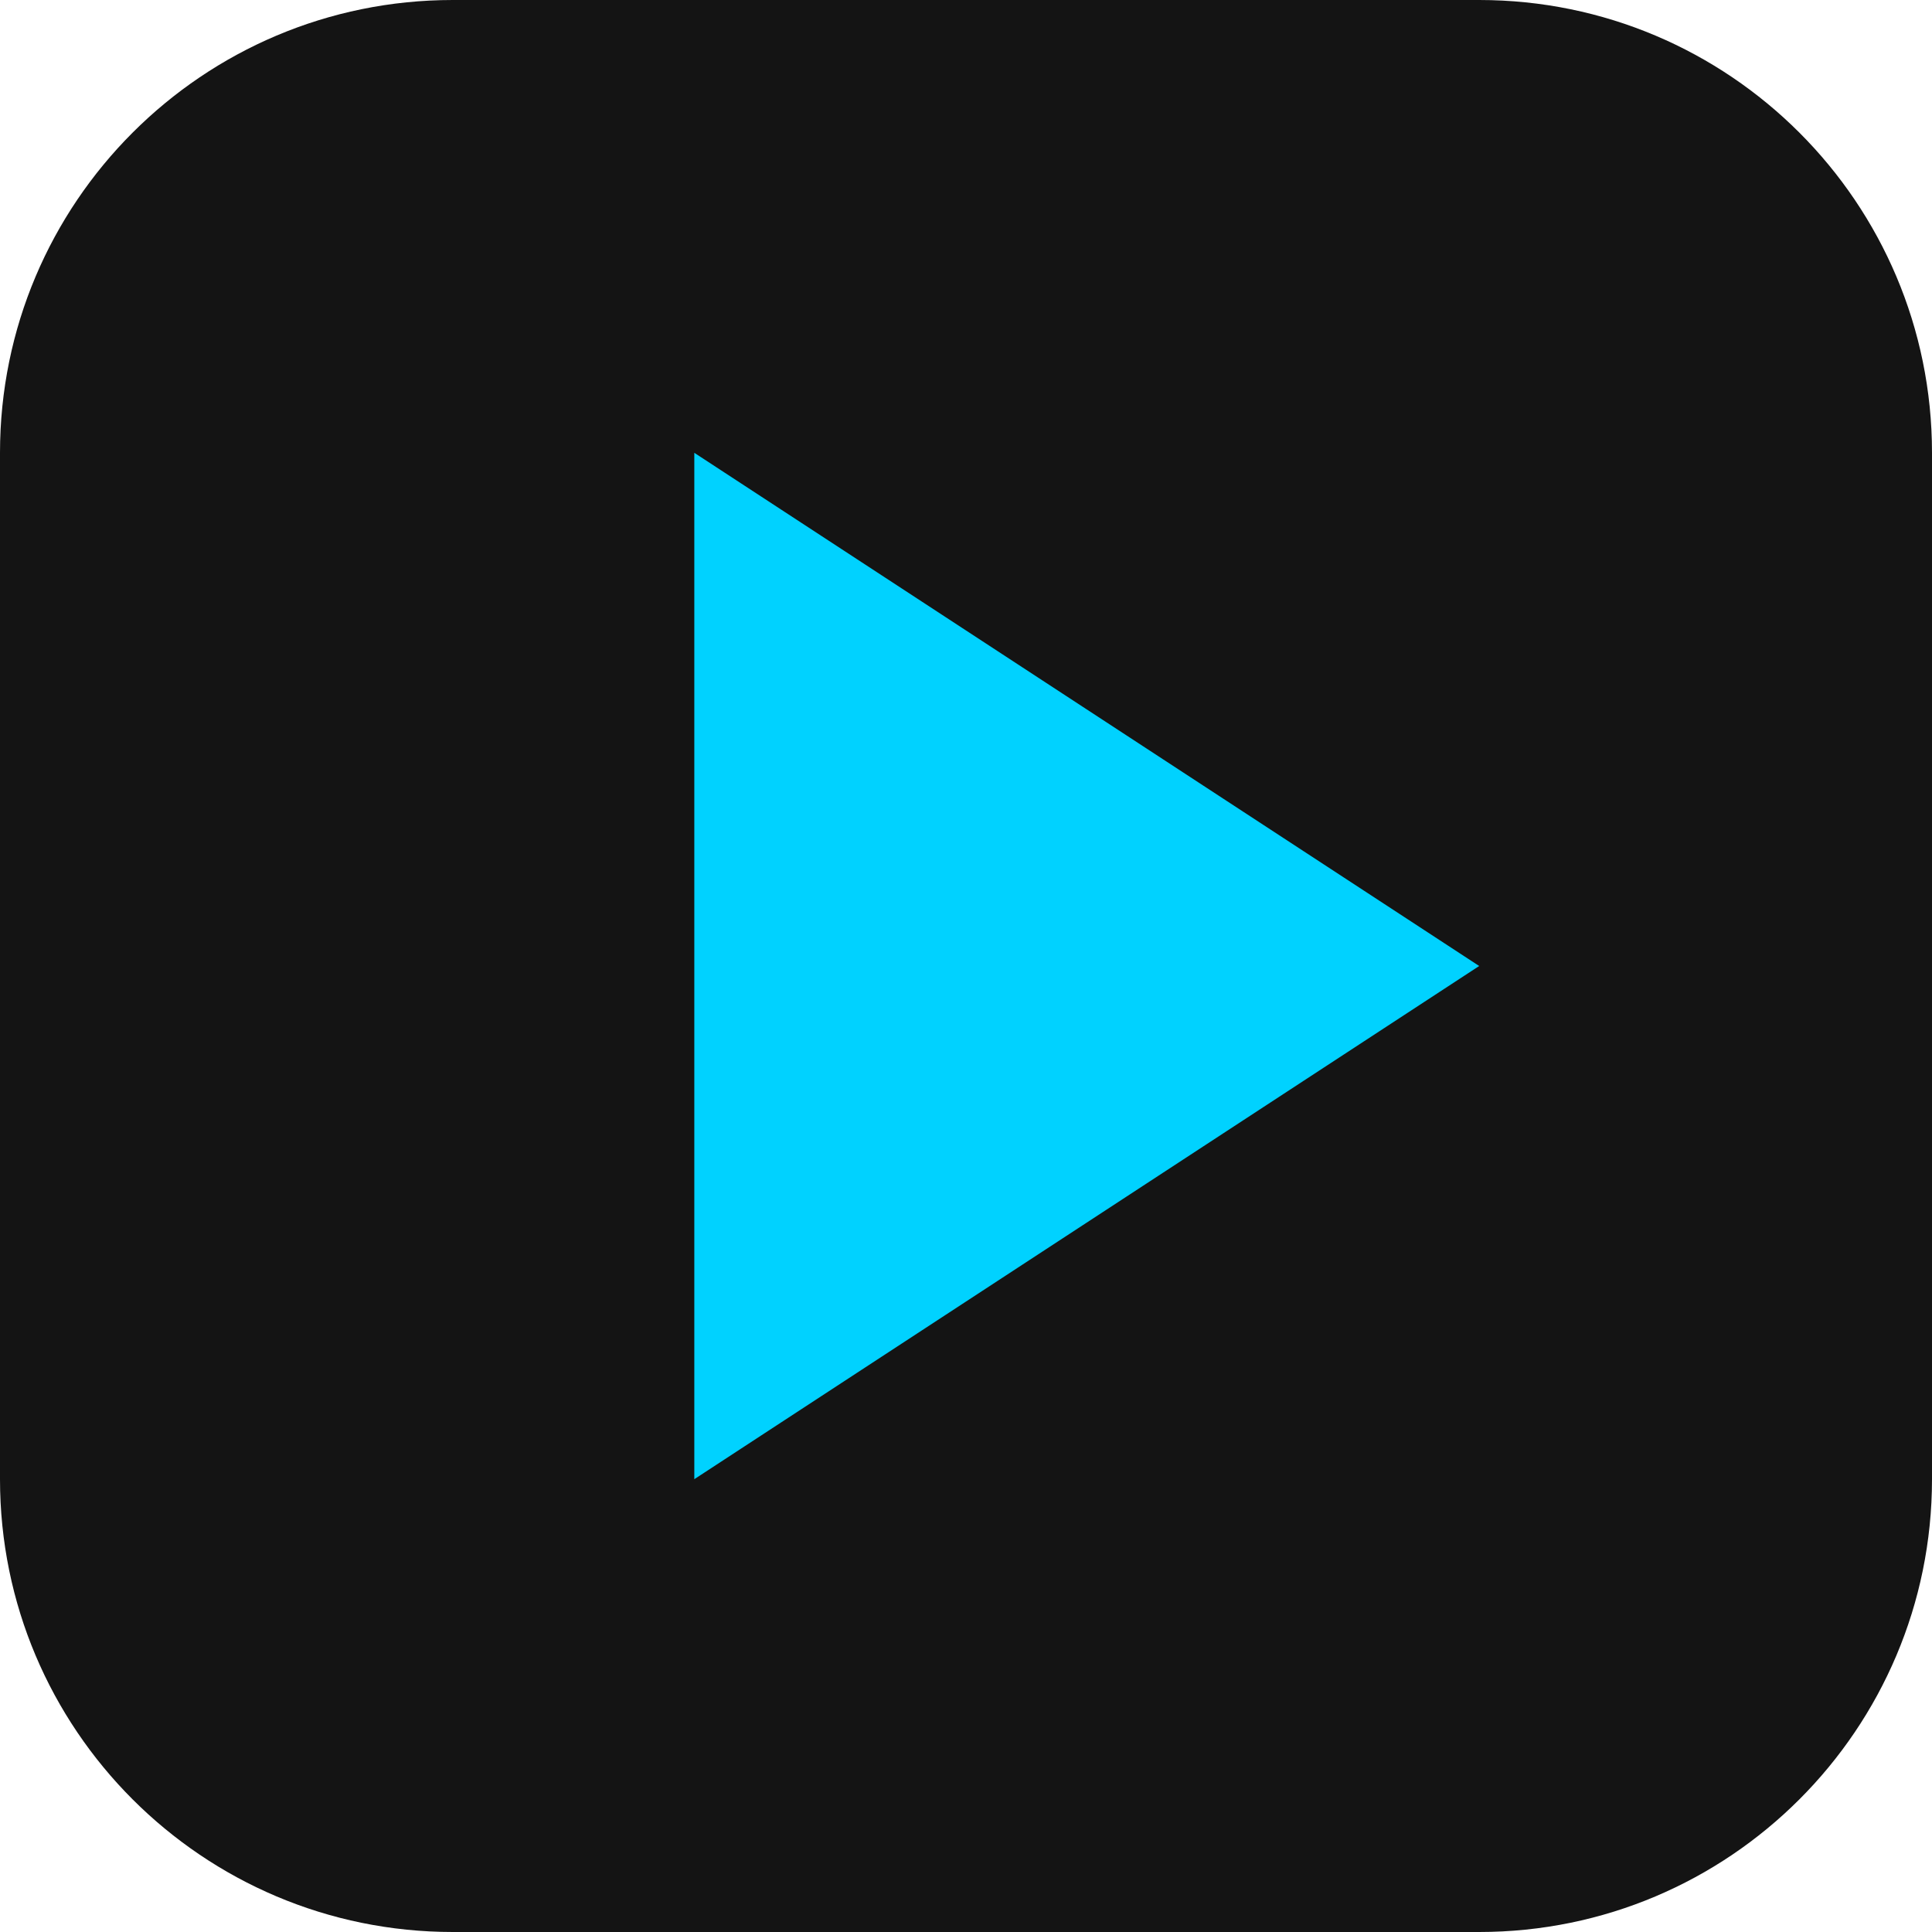
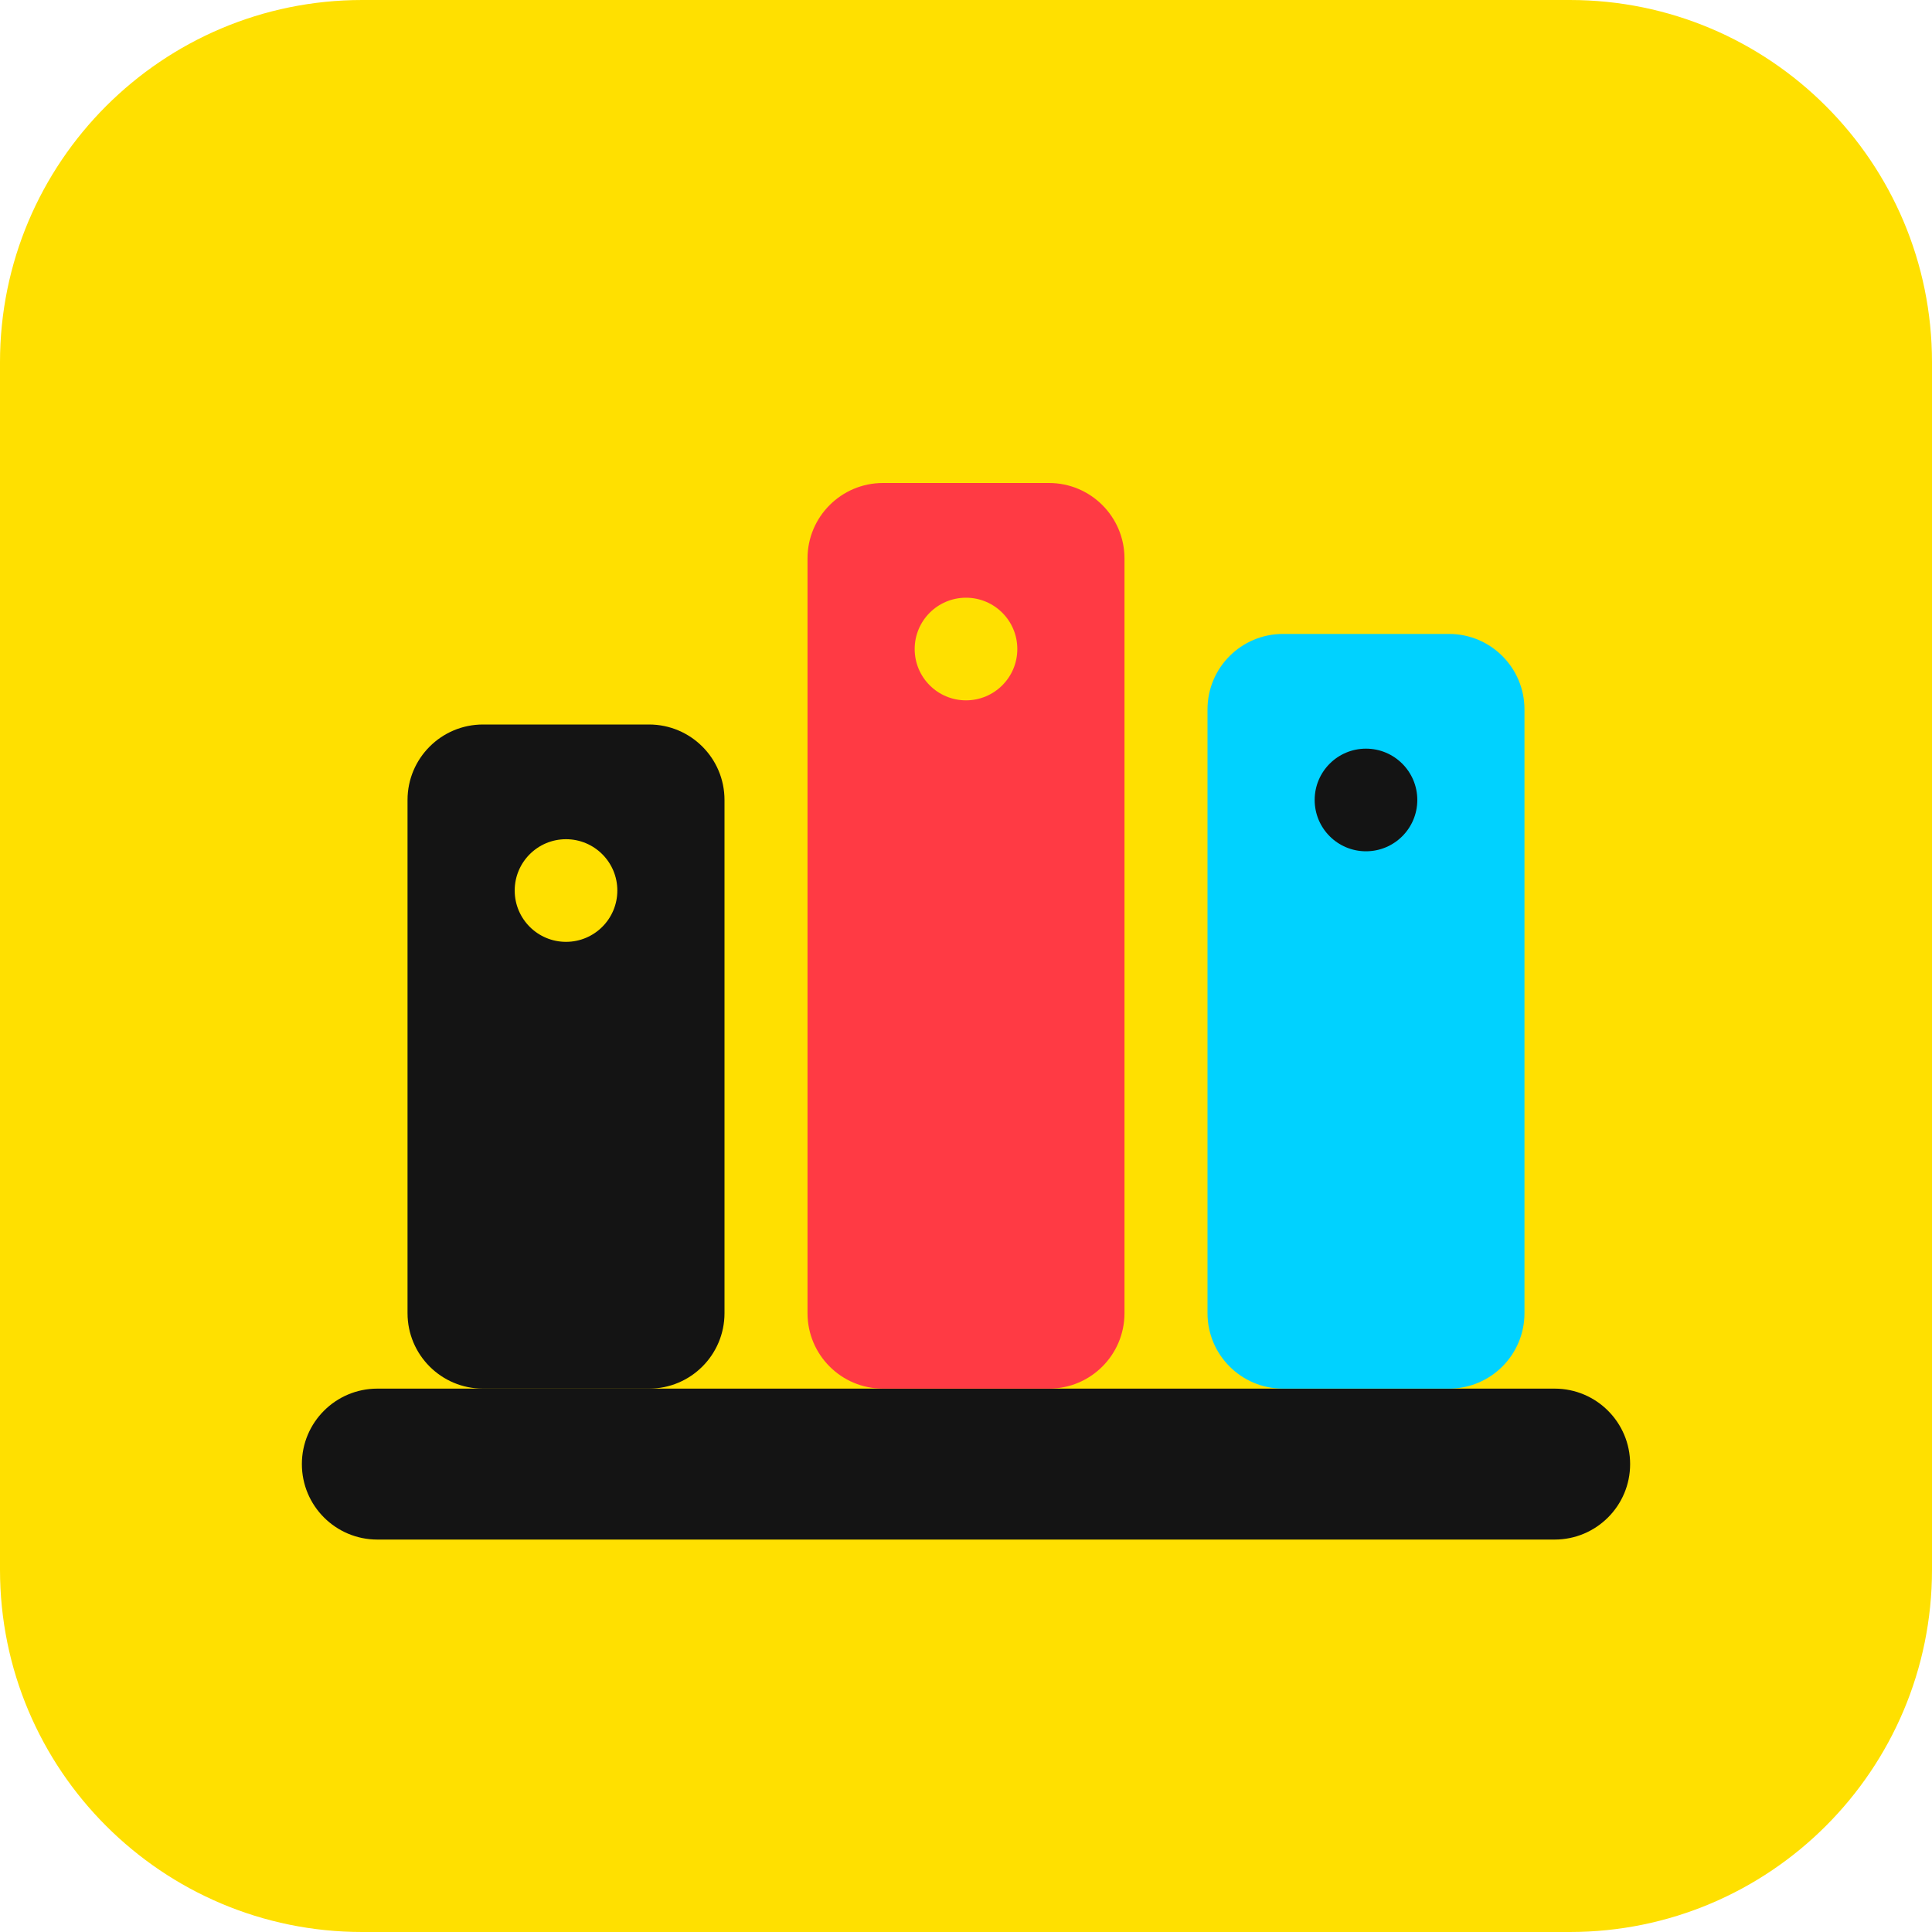
<svg xmlns="http://www.w3.org/2000/svg" viewBox="0 0 64 64">
-   <defs>
-     <linearGradient id="g" x1="10" y1="8" x2="54" y2="56">
-       <stop offset="0" stop-color="#00d2ff" />
-       <stop offset=".38" stop-color="#00f076" />
-       <stop offset=".68" stop-color="#ffe000" />
-       <stop offset="1" stop-color="#ff3a44" />
-     </linearGradient>
-   </defs>
-   <rect width="64" height="64" rx="15" fill="#141414" />
-   <path d="M23 15 L49 32 L23 49 Z" fill="url(#g)" />
+   <rect width="64" height="64" rx="12" fill="#ffe000" />
+   <rect x="10" y="46" width="44" height="5" rx="2.5" fill="#141414" />
+   <rect x="13.5" y="24" width="10.5" height="22" rx="2.5" fill="#141414" />
+   <rect x="26.75" y="16" width="10.5" height="30" rx="2.5" fill="#ff3a44" />
+   <rect x="40" y="21" width="10.5" height="25" rx="2.5" fill="#00d2ff" />
+   <circle cx="18.75" cy="29.5" r="1.7" fill="#ffe000" />
+   <circle cx="32" cy="21.5" r="1.7" fill="#ffe000" />
+   <circle cx="45.25" cy="26.5" r="1.7" fill="#141414" />
</svg>
